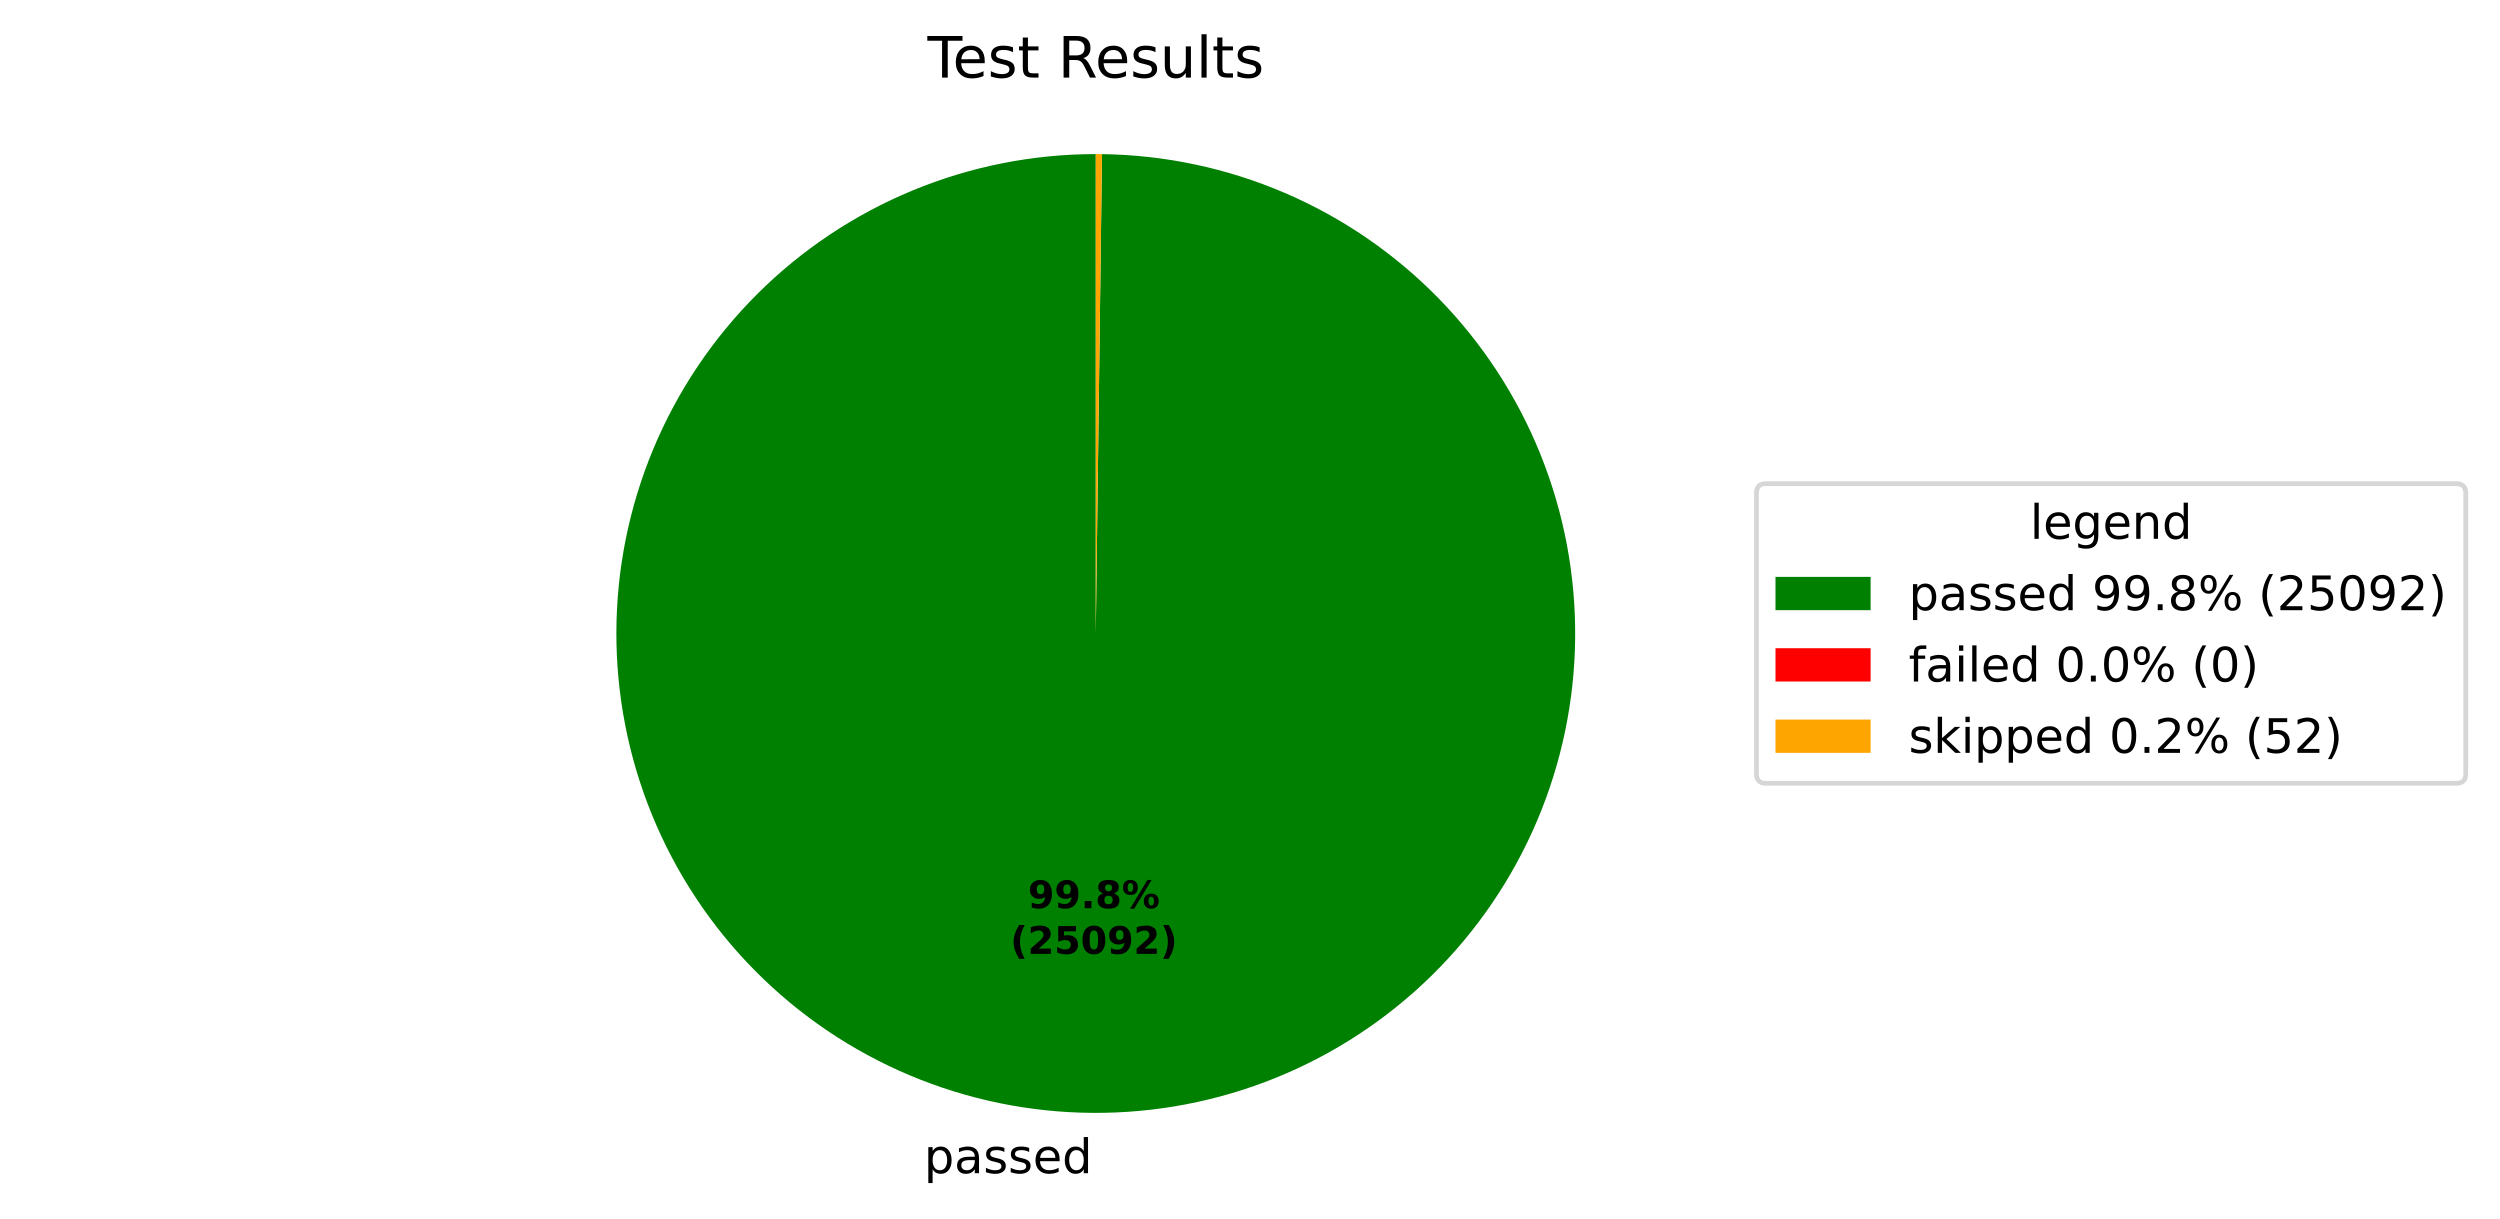
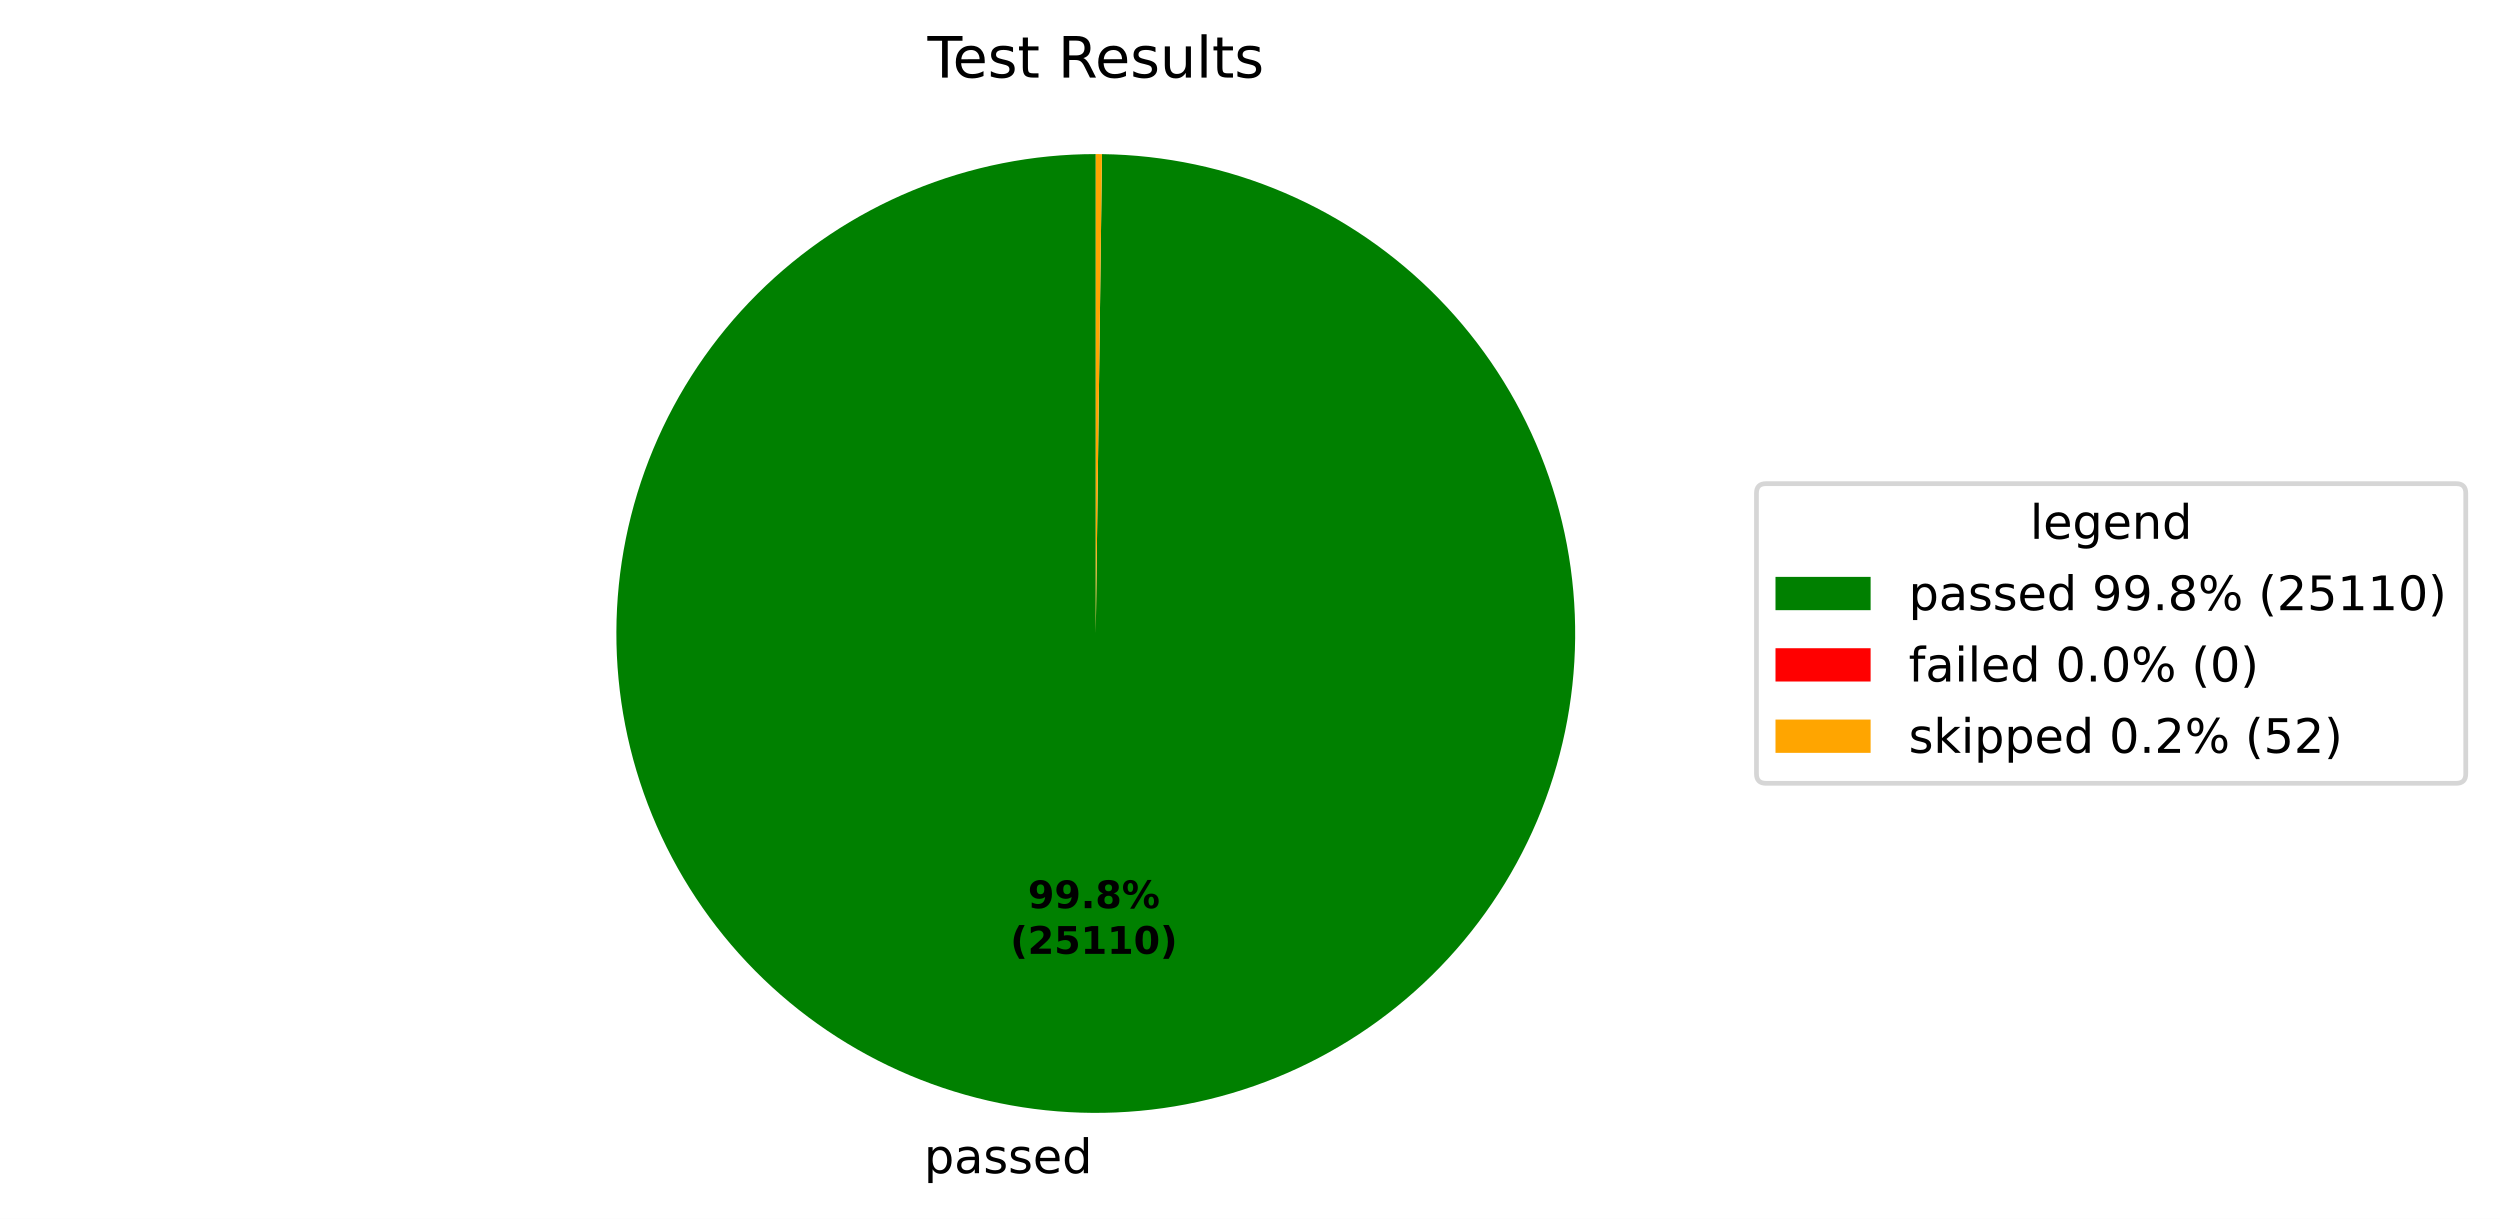
<svg xmlns="http://www.w3.org/2000/svg" xmlns:xlink="http://www.w3.org/1999/xlink" width="525.656pt" height="256.276pt" viewBox="0 0 525.656 256.276" version="1.1">
  <defs>
    <style type="text/css">*{stroke-linejoin: round; stroke-linecap: butt}</style>
  </defs>
  <g id="figure_1">
    <g id="patch_1">
      <path d="M 0 256.276  L 525.656 256.276  L 525.656 0  L 0 0  z " style="fill: #ffffff" />
    </g>
    <g id="axes_1">
      <g id="patch_2">
-         <path d="M 230.4 32.398  C 217.191 32.398 204.109 34.995 191.901 40.04  C 179.693 45.085 168.595 52.481 159.24 61.806  C 149.884 71.131 142.452 82.205 137.367 94.397  C 132.282 106.588 129.643 119.661 129.601 132.871  C 129.558 146.08 132.112 159.17 137.117 171.394  C 142.122 183.618 149.482 194.74 158.777 204.126  C 168.072 213.512 179.122 220.98 191.297 226.104  C 203.472 231.229 216.536 233.91 229.745 233.996  C 242.954 234.082 256.052 231.57 268.293 226.605  C 280.533 221.639 291.679 214.315 301.095 205.051  C 310.511 195.787 318.015 184.761 323.179 172.603  C 328.343 160.445 331.066 147.389 331.195 134.18  C 331.324 120.972 328.855 107.866 323.929 95.609  C 319.003 83.352 311.716 72.183 302.482 62.737  C 293.248 53.291 282.247 45.751 270.106 40.548  C 257.965 35.345 244.918 32.578 231.71 32.407  L 230.4 133.198  z " style="fill: #008000" />
+         <path d="M 230.4 32.398  C 217.191 32.398 204.109 34.995 191.901 40.04  C 179.693 45.085 168.595 52.481 159.239 61.806  C 149.884 71.131 142.452 82.205 137.367 94.397  C 132.282 106.589 129.643 119.662 129.601 132.871  C 129.558 146.08 132.112 159.17 137.117 171.394  C 142.123 183.619 149.483 194.741 158.777 204.127  C 168.072 213.512 179.122 220.98 191.297 226.105  C 203.472 231.229 216.536 233.91 229.746 233.996  C 242.955 234.082 256.053 231.57 268.293 226.604  C 280.534 221.639 291.68 214.315 301.096 205.051  C 310.512 195.786 318.015 184.761 323.179 172.602  C 328.343 160.444 331.067 147.389 331.195 134.18  C 331.324 120.971 328.855 107.865 323.929 95.608  C 319.003 83.352 311.715 72.182 302.482 62.736  C 293.248 53.29 282.247 45.751 270.105 40.548  C 257.964 35.344 244.917 32.578 231.709 32.407  L 230.4 133.198  z " style="fill: #008000" />
      </g>
      <g id="patch_3">
-         <path d="M 231.71 32.407  C 231.71 32.407 231.71 32.407 231.71 32.407  L 230.4 133.198  z " style="fill: #ff0000" />
+         <path d="M 231.709 32.407  C 231.709 32.407 231.709 32.407 231.709 32.407  L 230.4 133.198  z " style="fill: #ff0000" />
      </g>
      <g id="patch_4">
-         <path d="M 231.71 32.407  C 231.491 32.404 231.273 32.402 231.055 32.4  C 230.837 32.399 230.618 32.398 230.4 32.398  L 230.4 133.198  z " style="fill: #ffa500" />
+         <path d="M 231.709 32.407  C 231.491 32.404 231.273 32.402 231.054 32.4  C 230.836 32.399 230.618 32.398 230.4 32.398  L 230.4 133.198  z " style="fill: #ffa500" />
      </g>
      <g id="matplotlib.axis_1" />
      <g id="matplotlib.axis_2" />
      <g id="text_1">
-         <g transform="translate(194.2827 246.6738) scale(0.1 -0.1)">
+         <g transform="translate(194.2832 246.6738) scale(0.1 -0.1)">
          <defs>
            <path id="DejaVuSans-53" d="M 1159 525  L 1159 -1331  L 581 -1331  L 581 3500  L 1159 3500  L 1159 2969  Q 1341 3281 1617 3432  Q 1894 3584 2278 3584  Q 2916 3584 3314 3078  Q 3713 2572 3713 1747  Q 3713 922 3314 415  Q 2916 -91 2278 -91  Q 1894 -91 1617 61  Q 1341 213 1159 525  z M 3116 1747  Q 3116 2381 2855 2742  Q 2594 3103 2138 3103  Q 1681 3103 1420 2742  Q 1159 2381 1159 1747  Q 1159 1113 1420 752  Q 1681 391 2138 391  Q 2594 391 2855 752  Q 3116 1113 3116 1747  z " transform="scale(0.015625)" />
            <path id="DejaVuSans-44" d="M 2194 1759  Q 1497 1759 1228 1600  Q 959 1441 959 1056  Q 959 750 1161 570  Q 1363 391 1709 391  Q 2188 391 2477 730  Q 2766 1069 2766 1631  L 2766 1759  L 2194 1759  z M 3341 1997  L 3341 0  L 2766 0  L 2766 531  Q 2569 213 2275 61  Q 1981 -91 1556 -91  Q 1019 -91 701 211  Q 384 513 384 1019  Q 384 1609 779 1909  Q 1175 2209 1959 2209  L 2766 2209  L 2766 2266  Q 2766 2663 2505 2880  Q 2244 3097 1772 3097  Q 1472 3097 1187 3025  Q 903 2953 641 2809  L 641 3341  Q 956 3463 1253 3523  Q 1550 3584 1831 3584  Q 2591 3584 2966 3190  Q 3341 2797 3341 1997  z " transform="scale(0.015625)" />
            <path id="DejaVuSans-56" d="M 2834 3397  L 2834 2853  Q 2591 2978 2328 3040  Q 2066 3103 1784 3103  Q 1356 3103 1142 2972  Q 928 2841 928 2578  Q 928 2378 1081 2264  Q 1234 2150 1697 2047  L 1894 2003  Q 2506 1872 2764 1633  Q 3022 1394 3022 966  Q 3022 478 2636 193  Q 2250 -91 1575 -91  Q 1294 -91 989 -36  Q 684 19 347 128  L 347 722  Q 666 556 975 473  Q 1284 391 1588 391  Q 1994 391 2212 530  Q 2431 669 2431 922  Q 2431 1156 2273 1281  Q 2116 1406 1581 1522  L 1381 1569  Q 847 1681 609 1914  Q 372 2147 372 2553  Q 372 3047 722 3315  Q 1072 3584 1716 3584  Q 2034 3584 2315 3537  Q 2597 3491 2834 3397  z " transform="scale(0.015625)" />
            <path id="DejaVuSans-48" d="M 3597 1894  L 3597 1613  L 953 1613  Q 991 1019 1311 708  Q 1631 397 2203 397  Q 2534 397 2845 478  Q 3156 559 3463 722  L 3463 178  Q 3153 47 2828 -22  Q 2503 -91 2169 -91  Q 1331 -91 842 396  Q 353 884 353 1716  Q 353 2575 817 3079  Q 1281 3584 2069 3584  Q 2775 3584 3186 3129  Q 3597 2675 3597 1894  z M 3022 2063  Q 3016 2534 2758 2815  Q 2500 3097 2075 3097  Q 1594 3097 1305 2825  Q 1016 2553 972 2059  L 3022 2063  z " transform="scale(0.015625)" />
            <path id="DejaVuSans-47" d="M 2906 2969  L 2906 4863  L 3481 4863  L 3481 0  L 2906 0  L 2906 525  Q 2725 213 2448 61  Q 2172 -91 1784 -91  Q 1150 -91 751 415  Q 353 922 353 1747  Q 353 2572 751 3078  Q 1150 3584 1784 3584  Q 2172 3584 2448 3432  Q 2725 3281 2906 2969  z M 947 1747  Q 947 1113 1208 752  Q 1469 391 1925 391  Q 2381 391 2643 752  Q 2906 1113 2906 1747  Q 2906 2381 2643 2742  Q 2381 3103 1925 3103  Q 1469 3103 1208 2742  Q 947 2381 947 1747  z " transform="scale(0.015625)" />
          </defs>
          <use xlink:href="#DejaVuSans-53" />
          <use xlink:href="#DejaVuSans-44" transform="translate(63.48438 0)" />
          <use xlink:href="#DejaVuSans-56" transform="translate(124.7656 0)" />
          <use xlink:href="#DejaVuSans-56" transform="translate(176.8594 0)" />
          <use xlink:href="#DejaVuSans-48" transform="translate(228.9531 0)" />
          <use xlink:href="#DejaVuSans-47" transform="translate(290.4844 0)" />
        </g>
      </g>
      <g id="text_2">
-         <g transform="translate(216.1302 190.9542) scale(0.08 -0.08)">
+         <g transform="translate(216.1305 190.9542) scale(0.08 -0.08)">
          <defs>
            <path id="DejaVuSans-Bold-1c" d="M 641 103  L 641 966  Q 928 831 1190 764  Q 1453 697 1709 697  Q 2247 697 2547 995  Q 2847 1294 2900 1881  Q 2688 1725 2447 1647  Q 2206 1569 1925 1569  Q 1209 1569 770 1986  Q 331 2403 331 3084  Q 331 3838 820 4291  Q 1309 4744 2131 4744  Q 3044 4744 3544 4128  Q 4044 3513 4044 2388  Q 4044 1231 3459 570  Q 2875 -91 1856 -91  Q 1528 -91 1228 -42  Q 928 6 641 103  z M 2125 2350  Q 2441 2350 2600 2554  Q 2759 2759 2759 3169  Q 2759 3575 2600 3781  Q 2441 3988 2125 3988  Q 1809 3988 1650 3781  Q 1491 3575 1491 3169  Q 1491 2759 1650 2554  Q 1809 2350 2125 2350  z " transform="scale(0.015625)" />
            <path id="DejaVuSans-Bold-11" d="M 653 1209  L 1778 1209  L 1778 0  L 653 0  L 653 1209  z " transform="scale(0.015625)" />
            <path id="DejaVuSans-Bold-1b" d="M 2228 2088  Q 1891 2088 1709 1903  Q 1528 1719 1528 1375  Q 1528 1031 1709 848  Q 1891 666 2228 666  Q 2563 666 2741 848  Q 2919 1031 2919 1375  Q 2919 1722 2741 1905  Q 2563 2088 2228 2088  z M 1350 2484  Q 925 2613 709 2878  Q 494 3144 494 3541  Q 494 4131 934 4440  Q 1375 4750 2228 4750  Q 3075 4750 3515 4442  Q 3956 4134 3956 3541  Q 3956 3144 3739 2878  Q 3522 2613 3097 2484  Q 3572 2353 3814 2058  Q 4056 1763 4056 1313  Q 4056 619 3595 264  Q 3134 -91 2228 -91  Q 1319 -91 855 264  Q 391 619 391 1313  Q 391 1763 633 2058  Q 875 2353 1350 2484  z M 1631 3419  Q 1631 3141 1786 2991  Q 1941 2841 2228 2841  Q 2509 2841 2662 2991  Q 2816 3141 2816 3419  Q 2816 3697 2662 3845  Q 2509 3994 2228 3994  Q 1941 3994 1786 3844  Q 1631 3694 1631 3419  z " transform="scale(0.015625)" />
            <path id="DejaVuSans-Bold-8" d="M 4959 1925  Q 4738 1925 4616 1733  Q 4494 1541 4494 1184  Q 4494 825 4614 633  Q 4734 441 4959 441  Q 5184 441 5303 633  Q 5422 825 5422 1184  Q 5422 1541 5301 1733  Q 5181 1925 4959 1925  z M 4959 2450  Q 5541 2450 5875 2112  Q 6209 1775 6209 1184  Q 6209 594 5875 251  Q 5541 -91 4959 -91  Q 4378 -91 4042 251  Q 3706 594 3706 1184  Q 3706 1772 4042 2111  Q 4378 2450 4959 2450  z M 2094 -91  L 1403 -91  L 4319 4750  L 5013 4750  L 2094 -91  z M 1453 4750  Q 2034 4750 2367 4411  Q 2700 4072 2700 3481  Q 2700 2891 2367 2550  Q 2034 2209 1453 2209  Q 872 2209 539 2550  Q 206 2891 206 3481  Q 206 4072 539 4411  Q 872 4750 1453 4750  z M 1453 4225  Q 1228 4225 1106 4031  Q 984 3838 984 3481  Q 984 3122 1106 2926  Q 1228 2731 1453 2731  Q 1678 2731 1798 2926  Q 1919 3122 1919 3481  Q 1919 3838 1797 4031  Q 1675 4225 1453 4225  z " transform="scale(0.015625)" />
          </defs>
          <use xlink:href="#DejaVuSans-Bold-1c" />
          <use xlink:href="#DejaVuSans-Bold-1c" transform="translate(69.57812 0)" />
          <use xlink:href="#DejaVuSans-Bold-11" transform="translate(139.1562 0)" />
          <use xlink:href="#DejaVuSans-Bold-1b" transform="translate(177.1406 0)" />
          <use xlink:href="#DejaVuSans-Bold-8" transform="translate(246.7188 0)" />
        </g>
-         <g transform="translate(212.4352 200.5558) scale(0.08 -0.08)">
+         <g transform="translate(212.4355 200.5558) scale(0.08 -0.08)">
          <defs>
            <path id="DejaVuSans-Bold-b" d="M 2413 -844  L 1484 -844  Q 1006 -72 778 623  Q 550 1319 550 2003  Q 550 2688 779 3389  Q 1009 4091 1484 4856  L 2413 4856  Q 2013 4116 1813 3408  Q 1613 2700 1613 2009  Q 1613 1319 1811 609  Q 2009 -100 2413 -844  z " transform="scale(0.015625)" />
            <path id="DejaVuSans-Bold-15" d="M 1844 884  L 3897 884  L 3897 0  L 506 0  L 506 884  L 2209 2388  Q 2438 2594 2547 2791  Q 2656 2988 2656 3200  Q 2656 3528 2436 3728  Q 2216 3928 1850 3928  Q 1569 3928 1234 3808  Q 900 3688 519 3450  L 519 4475  Q 925 4609 1322 4679  Q 1719 4750 2100 4750  Q 2938 4750 3402 4381  Q 3866 4013 3866 3353  Q 3866 2972 3669 2642  Q 3472 2313 2841 1759  L 1844 884  z " transform="scale(0.015625)" />
            <path id="DejaVuSans-Bold-18" d="M 678 4666  L 3669 4666  L 3669 3781  L 1638 3781  L 1638 3059  Q 1775 3097 1914 3117  Q 2053 3138 2203 3138  Q 3056 3138 3531 2711  Q 4006 2284 4006 1522  Q 4006 766 3489 337  Q 2972 -91 2053 -91  Q 1656 -91 1267 -14  Q 878 63 494 219  L 494 1166  Q 875 947 1217 837  Q 1559 728 1863 728  Q 2300 728 2551 942  Q 2803 1156 2803 1522  Q 2803 1891 2551 2103  Q 2300 2316 1863 2316  Q 1603 2316 1309 2248  Q 1016 2181 678 2041  L 678 4666  z " transform="scale(0.015625)" />
+             <path id="DejaVuSans-Bold-14" d="M 750 831  L 1813 831  L 1813 3847  L 722 3622  L 722 4441  L 1806 4666  L 2950 4666  L 2950 831  L 4013 831  L 4013 0  L 750 0  L 750 831  z " transform="scale(0.015625)" />
            <path id="DejaVuSans-Bold-13" d="M 2944 2338  Q 2944 3213 2780 3570  Q 2616 3928 2228 3928  Q 1841 3928 1675 3570  Q 1509 3213 1509 2338  Q 1509 1453 1675 1090  Q 1841 728 2228 728  Q 2613 728 2778 1090  Q 2944 1453 2944 2338  z M 4147 2328  Q 4147 1169 3647 539  Q 3147 -91 2228 -91  Q 1306 -91 806 539  Q 306 1169 306 2328  Q 306 3491 806 4120  Q 1306 4750 2228 4750  Q 3147 4750 3647 4120  Q 4147 3491 4147 2328  z " transform="scale(0.015625)" />
            <path id="DejaVuSans-Bold-c" d="M 513 -844  Q 913 -100 1113 609  Q 1313 1319 1313 2009  Q 1313 2700 1113 3408  Q 913 4116 513 4856  L 1441 4856  Q 1916 4091 2145 3389  Q 2375 2688 2375 2003  Q 2375 1319 2147 623  Q 1919 -72 1441 -844  L 513 -844  z " transform="scale(0.015625)" />
          </defs>
          <use xlink:href="#DejaVuSans-Bold-b" />
          <use xlink:href="#DejaVuSans-Bold-15" transform="translate(45.70312 0)" />
          <use xlink:href="#DejaVuSans-Bold-18" transform="translate(115.2812 0)" />
-           <use xlink:href="#DejaVuSans-Bold-13" transform="translate(184.8594 0)" />
-           <use xlink:href="#DejaVuSans-Bold-1c" transform="translate(254.4375 0)" />
-           <use xlink:href="#DejaVuSans-Bold-15" transform="translate(324.0156 0)" />
+           <use xlink:href="#DejaVuSans-Bold-14" transform="translate(184.8594 0)" />
+           <use xlink:href="#DejaVuSans-Bold-14" transform="translate(254.4375 0)" />
+           <use xlink:href="#DejaVuSans-Bold-13" transform="translate(324.0156 0)" />
          <use xlink:href="#DejaVuSans-Bold-c" transform="translate(393.5938 0)" />
        </g>
      </g>
      <g id="text_3">
        <g transform="translate(195.0131 16.31812) scale(0.12 -0.12)">
          <defs>
            <path id="DejaVuSans-37" d="M -19 4666  L 3928 4666  L 3928 4134  L 2272 4134  L 2272 0  L 1638 0  L 1638 4134  L -19 4134  L -19 4666  z " transform="scale(0.015625)" />
            <path id="DejaVuSans-57" d="M 1172 4494  L 1172 3500  L 2356 3500  L 2356 3053  L 1172 3053  L 1172 1153  Q 1172 725 1289 603  Q 1406 481 1766 481  L 2356 481  L 2356 0  L 1766 0  Q 1100 0 847 248  Q 594 497 594 1153  L 594 3053  L 172 3053  L 172 3500  L 594 3500  L 594 4494  L 1172 4494  z " transform="scale(0.015625)" />
            <path id="DejaVuSans-3" transform="scale(0.015625)" />
            <path id="DejaVuSans-35" d="M 2841 2188  Q 3044 2119 3236 1894  Q 3428 1669 3622 1275  L 4263 0  L 3584 0  L 2988 1197  Q 2756 1666 2539 1819  Q 2322 1972 1947 1972  L 1259 1972  L 1259 0  L 628 0  L 628 4666  L 2053 4666  Q 2853 4666 3247 4331  Q 3641 3997 3641 3322  Q 3641 2881 3436 2590  Q 3231 2300 2841 2188  z M 1259 4147  L 1259 2491  L 2053 2491  Q 2509 2491 2742 2702  Q 2975 2913 2975 3322  Q 2975 3731 2742 3939  Q 2509 4147 2053 4147  L 1259 4147  z " transform="scale(0.015625)" />
            <path id="DejaVuSans-58" d="M 544 1381  L 544 3500  L 1119 3500  L 1119 1403  Q 1119 906 1312 657  Q 1506 409 1894 409  Q 2359 409 2629 706  Q 2900 1003 2900 1516  L 2900 3500  L 3475 3500  L 3475 0  L 2900 0  L 2900 538  Q 2691 219 2414 64  Q 2138 -91 1772 -91  Q 1169 -91 856 284  Q 544 659 544 1381  z M 1991 3584  L 1991 3584  z " transform="scale(0.015625)" />
            <path id="DejaVuSans-4f" d="M 603 4863  L 1178 4863  L 1178 0  L 603 0  L 603 4863  z " transform="scale(0.015625)" />
          </defs>
          <use xlink:href="#DejaVuSans-37" />
          <use xlink:href="#DejaVuSans-48" transform="translate(44.09375 0)" />
          <use xlink:href="#DejaVuSans-56" transform="translate(105.625 0)" />
          <use xlink:href="#DejaVuSans-57" transform="translate(157.7188 0)" />
          <use xlink:href="#DejaVuSans-3" transform="translate(196.9219 0)" />
          <use xlink:href="#DejaVuSans-35" transform="translate(228.7031 0)" />
          <use xlink:href="#DejaVuSans-48" transform="translate(293.7031 0)" />
          <use xlink:href="#DejaVuSans-56" transform="translate(355.2344 0)" />
          <use xlink:href="#DejaVuSans-58" transform="translate(407.3281 0)" />
          <use xlink:href="#DejaVuSans-4f" transform="translate(470.7031 0)" />
          <use xlink:href="#DejaVuSans-57" transform="translate(498.4844 0)" />
          <use xlink:href="#DejaVuSans-56" transform="translate(537.6875 0)" />
        </g>
      </g>
      <g id="legend_1">
        <g id="patch_5">
          <path d="M 371.32 164.7  L 516.456 164.7  Q 518.456 164.7 518.456 162.7  L 518.456 103.697  Q 518.456 101.697 516.456 101.697  L 371.32 101.697  Q 369.32 101.697 369.32 103.697  L 369.32 162.7  Q 369.32 164.7 371.32 164.7  z " style="fill: #ffffff; opacity: 0.8; stroke: #cccccc; stroke-linejoin: miter" />
        </g>
        <g id="text_4">
          <g transform="translate(426.8286 113.295) scale(0.1 -0.1)">
            <defs>
              <path id="DejaVuSans-4a" d="M 2906 1791  Q 2906 2416 2648 2759  Q 2391 3103 1925 3103  Q 1463 3103 1205 2759  Q 947 2416 947 1791  Q 947 1169 1205 825  Q 1463 481 1925 481  Q 2391 481 2648 825  Q 2906 1169 2906 1791  z M 3481 434  Q 3481 -459 3084 -895  Q 2688 -1331 1869 -1331  Q 1566 -1331 1297 -1286  Q 1028 -1241 775 -1147  L 775 -588  Q 1028 -725 1275 -790  Q 1522 -856 1778 -856  Q 2344 -856 2625 -561  Q 2906 -266 2906 331  L 2906 616  Q 2728 306 2450 153  Q 2172 0 1784 0  Q 1141 0 747 490  Q 353 981 353 1791  Q 353 2603 747 3093  Q 1141 3584 1784 3584  Q 2172 3584 2450 3431  Q 2728 3278 2906 2969  L 2906 3500  L 3481 3500  L 3481 434  z " transform="scale(0.015625)" />
              <path id="DejaVuSans-51" d="M 3513 2113  L 3513 0  L 2938 0  L 2938 2094  Q 2938 2591 2744 2837  Q 2550 3084 2163 3084  Q 1697 3084 1428 2787  Q 1159 2491 1159 1978  L 1159 0  L 581 0  L 581 3500  L 1159 3500  L 1159 2956  Q 1366 3272 1645 3428  Q 1925 3584 2291 3584  Q 2894 3584 3203 3211  Q 3513 2838 3513 2113  z " transform="scale(0.015625)" />
            </defs>
            <use xlink:href="#DejaVuSans-4f" />
            <use xlink:href="#DejaVuSans-48" transform="translate(27.78125 0)" />
            <use xlink:href="#DejaVuSans-4a" transform="translate(89.3125 0)" />
            <use xlink:href="#DejaVuSans-48" transform="translate(152.7969 0)" />
            <use xlink:href="#DejaVuSans-51" transform="translate(214.3281 0)" />
            <use xlink:href="#DejaVuSans-47" transform="translate(277.7031 0)" />
          </g>
        </g>
        <g id="patch_6">
          <path d="M 373.32 128.296  L 393.32 128.296  L 393.32 121.296  L 373.32 121.296  z " style="fill: #008000" />
        </g>
        <g id="text_5">
          <g transform="translate(401.32 128.2958) scale(0.1 -0.1)">
            <defs>
              <path id="DejaVuSans-1c" d="M 703 97  L 703 672  Q 941 559 1184 500  Q 1428 441 1663 441  Q 2288 441 2617 861  Q 2947 1281 2994 2138  Q 2813 1869 2534 1725  Q 2256 1581 1919 1581  Q 1219 1581 811 2004  Q 403 2428 403 3163  Q 403 3881 828 4315  Q 1253 4750 1959 4750  Q 2769 4750 3195 4129  Q 3622 3509 3622 2328  Q 3622 1225 3098 567  Q 2575 -91 1691 -91  Q 1453 -91 1209 -44  Q 966 3 703 97  z M 1959 2075  Q 2384 2075 2632 2365  Q 2881 2656 2881 3163  Q 2881 3666 2632 3958  Q 2384 4250 1959 4250  Q 1534 4250 1286 3958  Q 1038 3666 1038 3163  Q 1038 2656 1286 2365  Q 1534 2075 1959 2075  z " transform="scale(0.015625)" />
              <path id="DejaVuSans-11" d="M 684 794  L 1344 794  L 1344 0  L 684 0  L 684 794  z " transform="scale(0.015625)" />
              <path id="DejaVuSans-1b" d="M 2034 2216  Q 1584 2216 1326 1975  Q 1069 1734 1069 1313  Q 1069 891 1326 650  Q 1584 409 2034 409  Q 2484 409 2743 651  Q 3003 894 3003 1313  Q 3003 1734 2745 1975  Q 2488 2216 2034 2216  z M 1403 2484  Q 997 2584 770 2862  Q 544 3141 544 3541  Q 544 4100 942 4425  Q 1341 4750 2034 4750  Q 2731 4750 3128 4425  Q 3525 4100 3525 3541  Q 3525 3141 3298 2862  Q 3072 2584 2669 2484  Q 3125 2378 3379 2068  Q 3634 1759 3634 1313  Q 3634 634 3220 271  Q 2806 -91 2034 -91  Q 1263 -91 848 271  Q 434 634 434 1313  Q 434 1759 690 2068  Q 947 2378 1403 2484  z M 1172 3481  Q 1172 3119 1398 2916  Q 1625 2713 2034 2713  Q 2441 2713 2670 2916  Q 2900 3119 2900 3481  Q 2900 3844 2670 4047  Q 2441 4250 2034 4250  Q 1625 4250 1398 4047  Q 1172 3844 1172 3481  z " transform="scale(0.015625)" />
              <path id="DejaVuSans-8" d="M 4653 2053  Q 4381 2053 4226 1822  Q 4072 1591 4072 1178  Q 4072 772 4226 539  Q 4381 306 4653 306  Q 4919 306 5073 539  Q 5228 772 5228 1178  Q 5228 1588 5073 1820  Q 4919 2053 4653 2053  z M 4653 2450  Q 5147 2450 5437 2106  Q 5728 1763 5728 1178  Q 5728 594 5436 251  Q 5144 -91 4653 -91  Q 4153 -91 3862 251  Q 3572 594 3572 1178  Q 3572 1766 3864 2108  Q 4156 2450 4653 2450  z M 1428 4353  Q 1159 4353 1004 4120  Q 850 3888 850 3481  Q 850 3069 1003 2837  Q 1156 2606 1428 2606  Q 1700 2606 1854 2837  Q 2009 3069 2009 3481  Q 2009 3884 1853 4118  Q 1697 4353 1428 4353  z M 4250 4750  L 4750 4750  L 1831 -91  L 1331 -91  L 4250 4750  z M 1428 4750  Q 1922 4750 2215 4408  Q 2509 4066 2509 3481  Q 2509 2891 2217 2550  Q 1925 2209 1428 2209  Q 931 2209 642 2551  Q 353 2894 353 3481  Q 353 4063 643 4406  Q 934 4750 1428 4750  z " transform="scale(0.015625)" />
              <path id="DejaVuSans-b" d="M 1984 4856  Q 1566 4138 1362 3434  Q 1159 2731 1159 2009  Q 1159 1288 1364 580  Q 1569 -128 1984 -844  L 1484 -844  Q 1016 -109 783 600  Q 550 1309 550 2009  Q 550 2706 781 3412  Q 1013 4119 1484 4856  L 1984 4856  z " transform="scale(0.015625)" />
              <path id="DejaVuSans-15" d="M 1228 531  L 3431 531  L 3431 0  L 469 0  L 469 531  Q 828 903 1448 1529  Q 2069 2156 2228 2338  Q 2531 2678 2651 2914  Q 2772 3150 2772 3378  Q 2772 3750 2511 3984  Q 2250 4219 1831 4219  Q 1534 4219 1204 4116  Q 875 4013 500 3803  L 500 4441  Q 881 4594 1212 4672  Q 1544 4750 1819 4750  Q 2544 4750 2975 4387  Q 3406 4025 3406 3419  Q 3406 3131 3298 2873  Q 3191 2616 2906 2266  Q 2828 2175 2409 1742  Q 1991 1309 1228 531  z " transform="scale(0.015625)" />
              <path id="DejaVuSans-18" d="M 691 4666  L 3169 4666  L 3169 4134  L 1269 4134  L 1269 2991  Q 1406 3038 1543 3061  Q 1681 3084 1819 3084  Q 2600 3084 3056 2656  Q 3513 2228 3513 1497  Q 3513 744 3044 326  Q 2575 -91 1722 -91  Q 1428 -91 1123 -41  Q 819 9 494 109  L 494 744  Q 775 591 1075 516  Q 1375 441 1709 441  Q 2250 441 2565 725  Q 2881 1009 2881 1497  Q 2881 1984 2565 2268  Q 2250 2553 1709 2553  Q 1456 2553 1204 2497  Q 953 2441 691 2322  L 691 4666  z " transform="scale(0.015625)" />
+               <path id="DejaVuSans-14" d="M 794 531  L 1825 531  L 1825 4091  L 703 3866  L 703 4441  L 1819 4666  L 2450 4666  L 2450 531  L 3481 531  L 3481 0  L 794 0  L 794 531  z " transform="scale(0.015625)" />
              <path id="DejaVuSans-13" d="M 2034 4250  Q 1547 4250 1301 3770  Q 1056 3291 1056 2328  Q 1056 1369 1301 889  Q 1547 409 2034 409  Q 2525 409 2770 889  Q 3016 1369 3016 2328  Q 3016 3291 2770 3770  Q 2525 4250 2034 4250  z M 2034 4750  Q 2819 4750 3233 4129  Q 3647 3509 3647 2328  Q 3647 1150 3233 529  Q 2819 -91 2034 -91  Q 1250 -91 836 529  Q 422 1150 422 2328  Q 422 3509 836 4129  Q 1250 4750 2034 4750  z " transform="scale(0.015625)" />
              <path id="DejaVuSans-c" d="M 513 4856  L 1013 4856  Q 1481 4119 1714 3412  Q 1947 2706 1947 2009  Q 1947 1309 1714 600  Q 1481 -109 1013 -844  L 513 -844  Q 928 -128 1133 580  Q 1338 1288 1338 2009  Q 1338 2731 1133 3434  Q 928 4138 513 4856  z " transform="scale(0.015625)" />
            </defs>
            <use xlink:href="#DejaVuSans-53" />
            <use xlink:href="#DejaVuSans-44" transform="translate(63.48438 0)" />
            <use xlink:href="#DejaVuSans-56" transform="translate(124.7656 0)" />
            <use xlink:href="#DejaVuSans-56" transform="translate(176.8594 0)" />
            <use xlink:href="#DejaVuSans-48" transform="translate(228.9531 0)" />
            <use xlink:href="#DejaVuSans-47" transform="translate(290.4844 0)" />
            <use xlink:href="#DejaVuSans-3" transform="translate(353.9688 0)" />
            <use xlink:href="#DejaVuSans-1c" transform="translate(385.75 0)" />
            <use xlink:href="#DejaVuSans-1c" transform="translate(449.375 0)" />
            <use xlink:href="#DejaVuSans-11" transform="translate(513 0)" />
            <use xlink:href="#DejaVuSans-1b" transform="translate(544.7812 0)" />
            <use xlink:href="#DejaVuSans-8" transform="translate(608.4062 0)" />
            <use xlink:href="#DejaVuSans-3" transform="translate(703.4219 0)" />
            <use xlink:href="#DejaVuSans-b" transform="translate(735.2031 0)" />
            <use xlink:href="#DejaVuSans-15" transform="translate(774.2188 0)" />
            <use xlink:href="#DejaVuSans-18" transform="translate(837.8438 0)" />
-             <use xlink:href="#DejaVuSans-13" transform="translate(901.4688 0)" />
-             <use xlink:href="#DejaVuSans-1c" transform="translate(965.0938 0)" />
-             <use xlink:href="#DejaVuSans-15" transform="translate(1028.719 0)" />
+             <use xlink:href="#DejaVuSans-14" transform="translate(901.4688 0)" />
+             <use xlink:href="#DejaVuSans-14" transform="translate(965.0938 0)" />
+             <use xlink:href="#DejaVuSans-13" transform="translate(1028.719 0)" />
            <use xlink:href="#DejaVuSans-c" transform="translate(1092.344 0)" />
          </g>
        </g>
        <g id="patch_7">
          <path d="M 373.32 143.297  L 393.32 143.297  L 393.32 136.297  L 373.32 136.297  z " style="fill: #ff0000" />
        </g>
        <g id="text_6">
          <g transform="translate(401.32 143.2966) scale(0.1 -0.1)">
            <defs>
              <path id="DejaVuSans-49" d="M 2375 4863  L 2375 4384  L 1825 4384  Q 1516 4384 1395 4259  Q 1275 4134 1275 3809  L 1275 3500  L 2222 3500  L 2222 3053  L 1275 3053  L 1275 0  L 697 0  L 697 3053  L 147 3053  L 147 3500  L 697 3500  L 697 3744  Q 697 4328 969 4595  Q 1241 4863 1831 4863  L 2375 4863  z " transform="scale(0.015625)" />
              <path id="DejaVuSans-4c" d="M 603 3500  L 1178 3500  L 1178 0  L 603 0  L 603 3500  z M 603 4863  L 1178 4863  L 1178 4134  L 603 4134  L 603 4863  z " transform="scale(0.015625)" />
            </defs>
            <use xlink:href="#DejaVuSans-49" />
            <use xlink:href="#DejaVuSans-44" transform="translate(35.20312 0)" />
            <use xlink:href="#DejaVuSans-4c" transform="translate(96.48438 0)" />
            <use xlink:href="#DejaVuSans-4f" transform="translate(124.2656 0)" />
            <use xlink:href="#DejaVuSans-48" transform="translate(152.0469 0)" />
            <use xlink:href="#DejaVuSans-47" transform="translate(213.5781 0)" />
            <use xlink:href="#DejaVuSans-3" transform="translate(277.0625 0)" />
            <use xlink:href="#DejaVuSans-13" transform="translate(308.8438 0)" />
            <use xlink:href="#DejaVuSans-11" transform="translate(372.4688 0)" />
            <use xlink:href="#DejaVuSans-13" transform="translate(404.25 0)" />
            <use xlink:href="#DejaVuSans-8" transform="translate(467.875 0)" />
            <use xlink:href="#DejaVuSans-3" transform="translate(562.8906 0)" />
            <use xlink:href="#DejaVuSans-b" transform="translate(594.6719 0)" />
            <use xlink:href="#DejaVuSans-13" transform="translate(633.6875 0)" />
            <use xlink:href="#DejaVuSans-c" transform="translate(697.3125 0)" />
          </g>
        </g>
        <g id="patch_8">
          <path d="M 373.32 158.297  L 393.32 158.297  L 393.32 151.297  L 373.32 151.297  z " style="fill: #ffa500" />
        </g>
        <g id="text_7">
          <g transform="translate(401.32 158.2973) scale(0.1 -0.1)">
            <defs>
              <path id="DejaVuSans-4e" d="M 581 4863  L 1159 4863  L 1159 1991  L 2875 3500  L 3609 3500  L 1753 1863  L 3688 0  L 2938 0  L 1159 1709  L 1159 0  L 581 0  L 581 4863  z " transform="scale(0.015625)" />
            </defs>
            <use xlink:href="#DejaVuSans-56" />
            <use xlink:href="#DejaVuSans-4e" transform="translate(52.09375 0)" />
            <use xlink:href="#DejaVuSans-4c" transform="translate(110 0)" />
            <use xlink:href="#DejaVuSans-53" transform="translate(137.7812 0)" />
            <use xlink:href="#DejaVuSans-53" transform="translate(201.2656 0)" />
            <use xlink:href="#DejaVuSans-48" transform="translate(264.75 0)" />
            <use xlink:href="#DejaVuSans-47" transform="translate(326.2812 0)" />
            <use xlink:href="#DejaVuSans-3" transform="translate(389.7656 0)" />
            <use xlink:href="#DejaVuSans-13" transform="translate(421.5469 0)" />
            <use xlink:href="#DejaVuSans-11" transform="translate(485.1719 0)" />
            <use xlink:href="#DejaVuSans-15" transform="translate(516.9531 0)" />
            <use xlink:href="#DejaVuSans-8" transform="translate(580.5781 0)" />
            <use xlink:href="#DejaVuSans-3" transform="translate(675.5938 0)" />
            <use xlink:href="#DejaVuSans-b" transform="translate(707.375 0)" />
            <use xlink:href="#DejaVuSans-18" transform="translate(746.3906 0)" />
            <use xlink:href="#DejaVuSans-15" transform="translate(810.0156 0)" />
            <use xlink:href="#DejaVuSans-c" transform="translate(873.6406 0)" />
          </g>
        </g>
      </g>
    </g>
  </g>
</svg>
